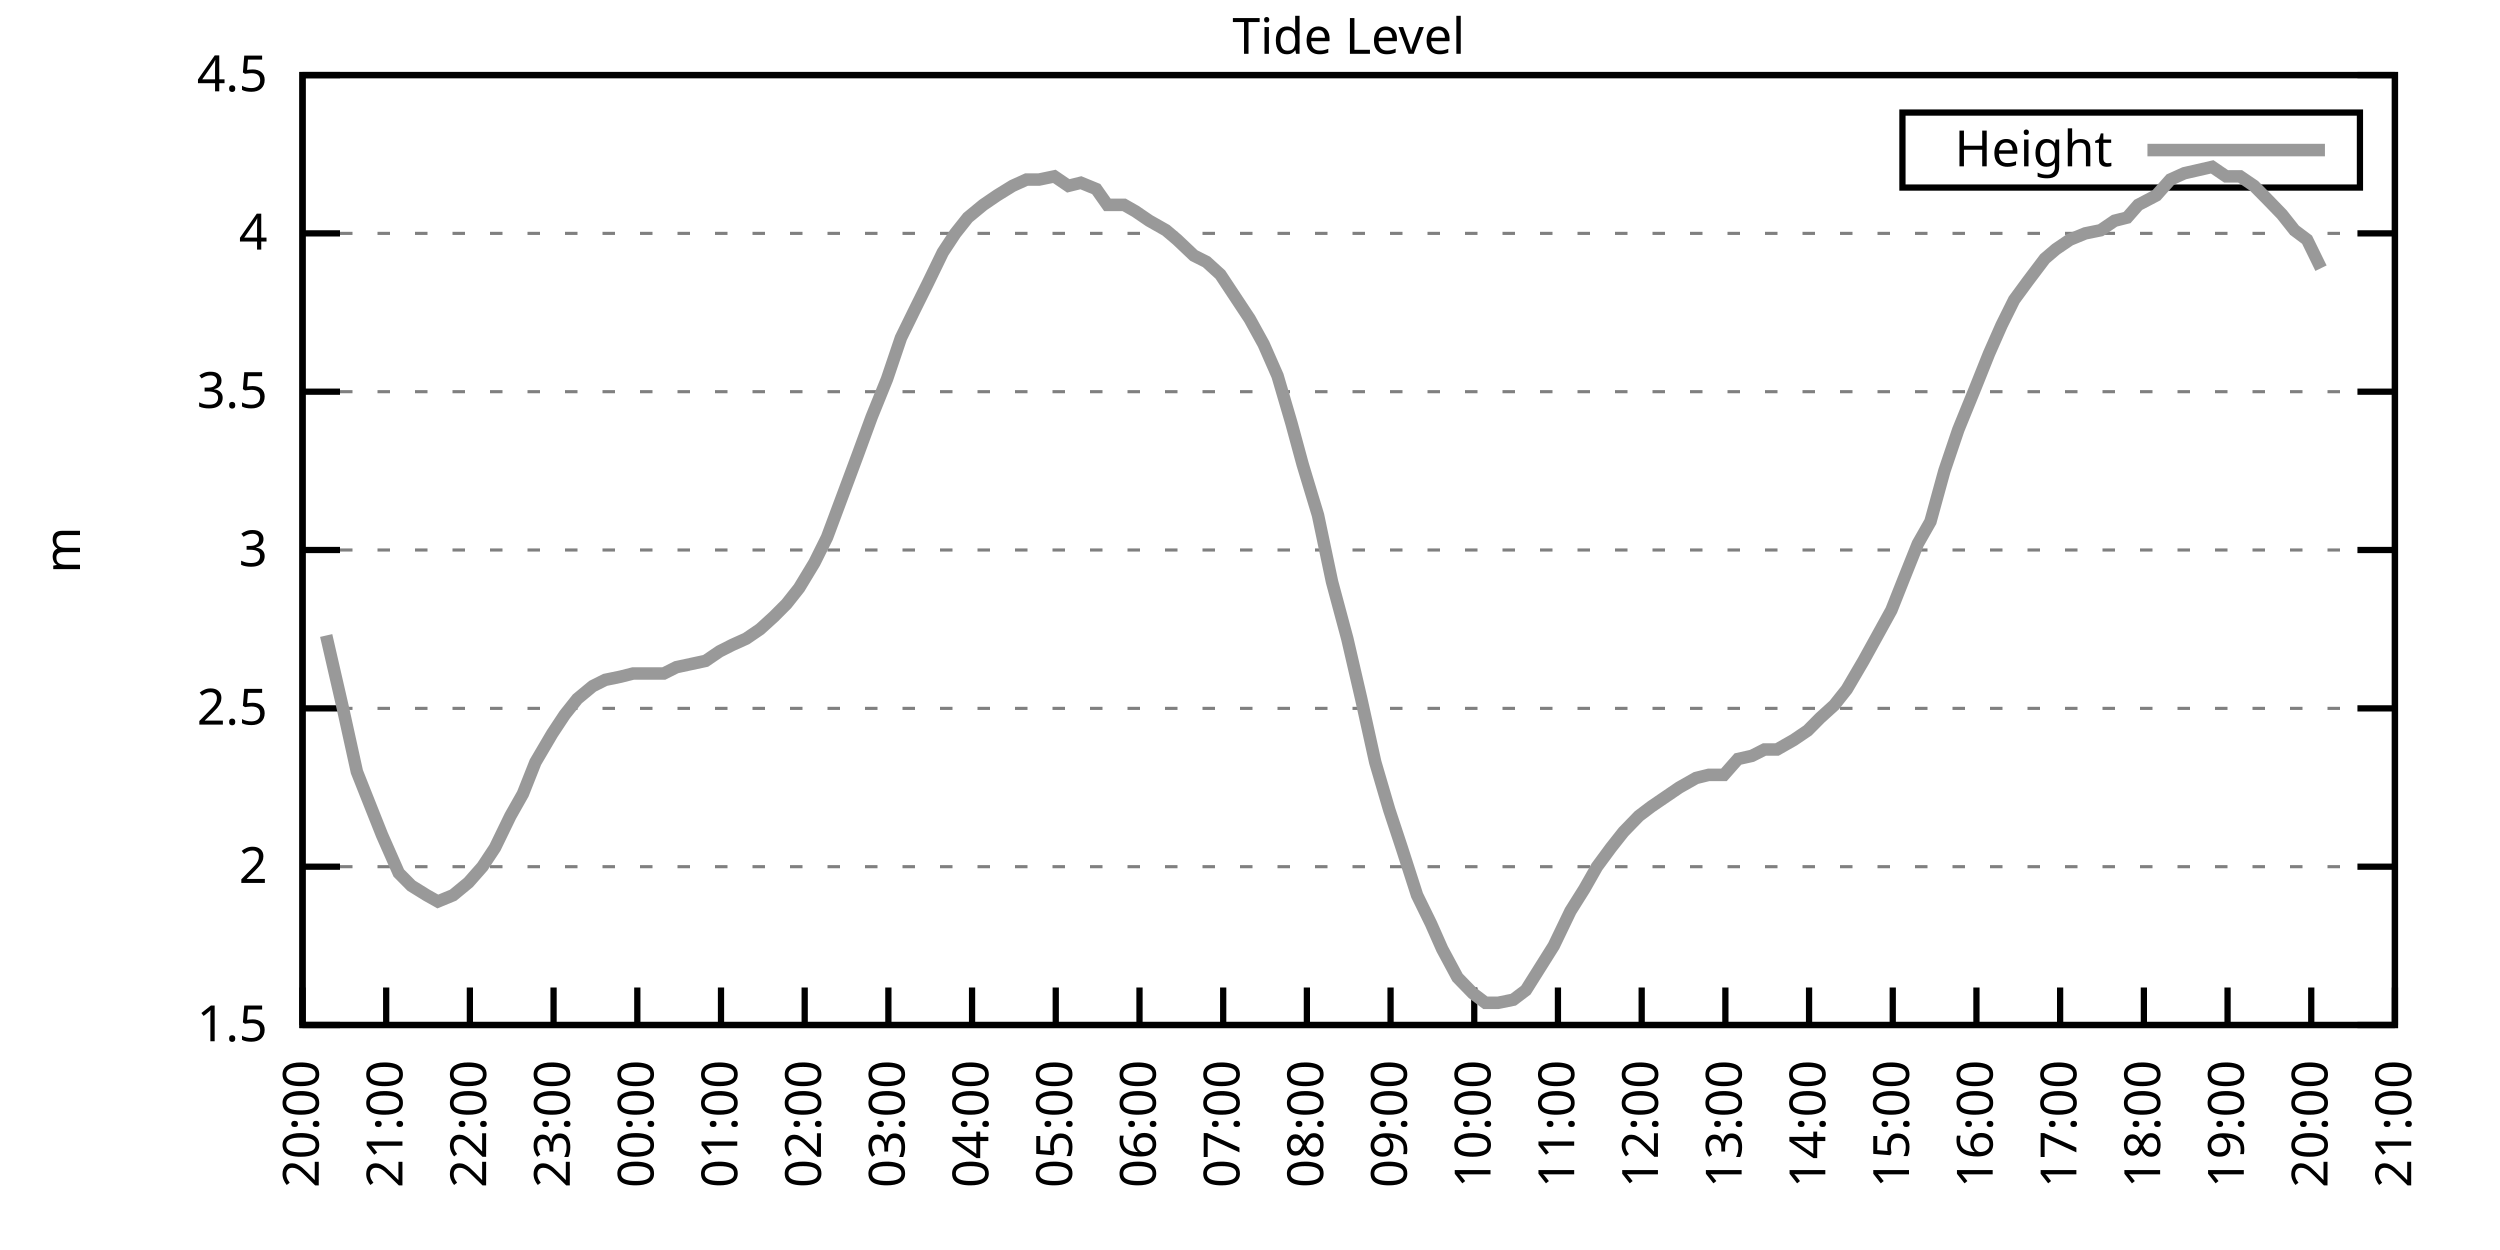
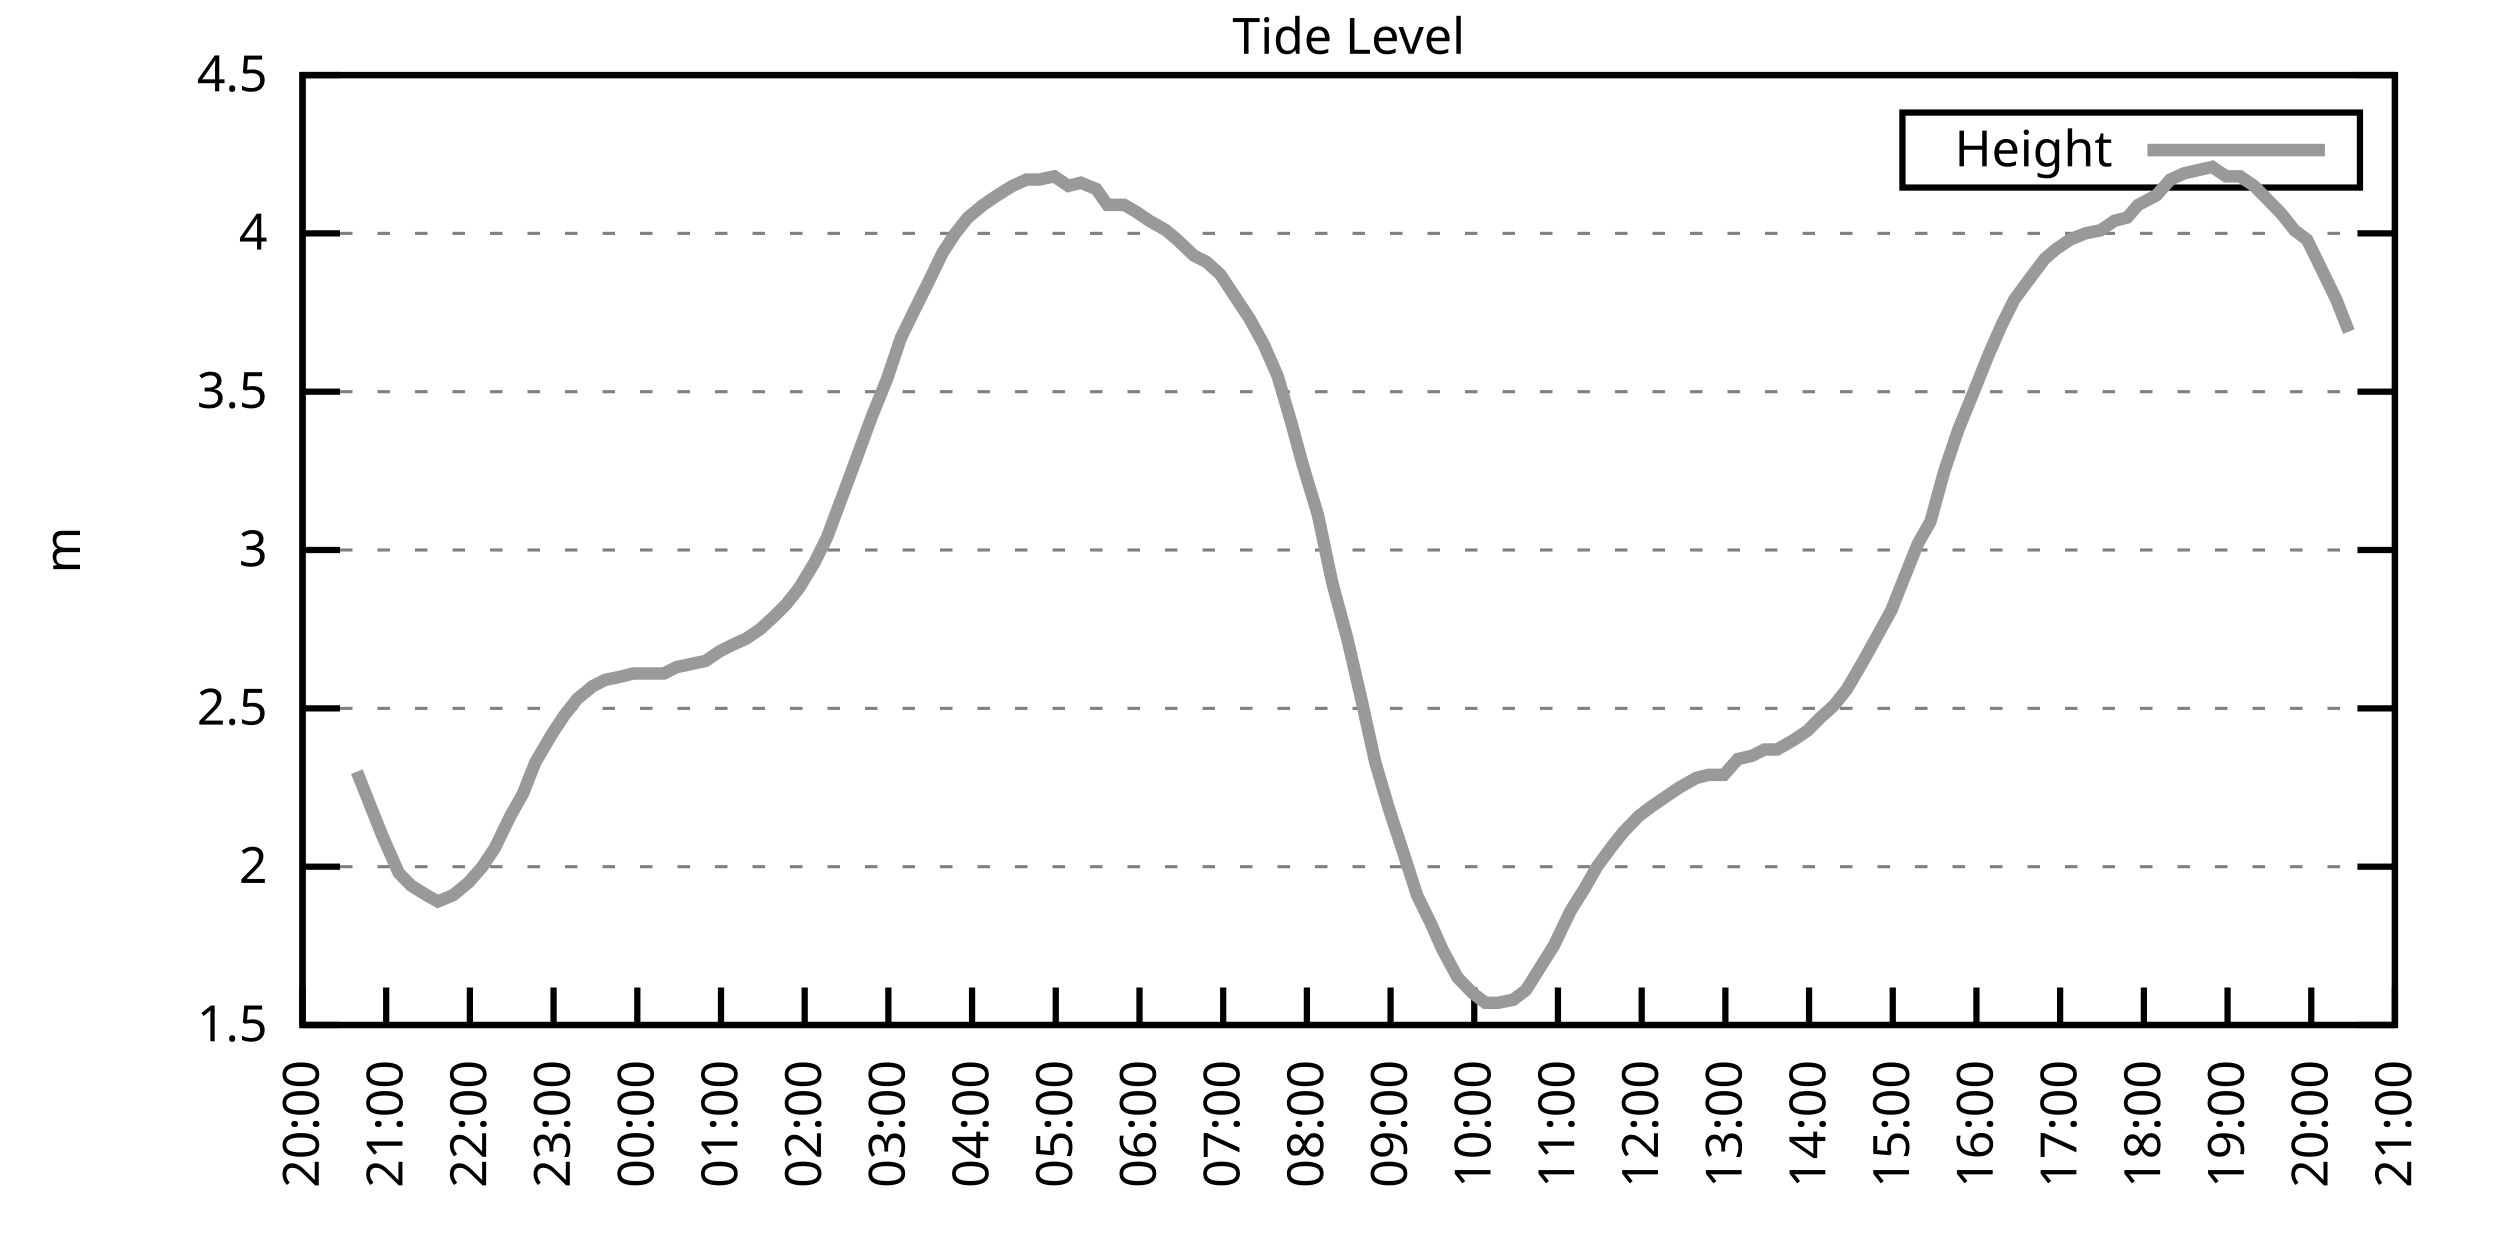
<svg xmlns="http://www.w3.org/2000/svg" xmlns:xlink="http://www.w3.org/1999/xlink" width="400" height="200" viewBox="0 0 400 200">
  <g id="gnuplot_canvas">
    <rect x="0" y="0" width="400" height="200" fill="none" />
    <defs>
      <circle id="gpDot" r="0.5" stroke-width="0.5" stroke="currentColor" />
      <path id="gpPt0" stroke-width="0.333" stroke="currentColor" d="M-1,0 h2 M0,-1 v2" />
      <path id="gpPt1" stroke-width="0.333" stroke="currentColor" d="M-1,-1 L1,1 M1,-1 L-1,1" />
      <path id="gpPt2" stroke-width="0.333" stroke="currentColor" d="M-1,0 L1,0 M0,-1 L0,1 M-1,-1 L1,1 M-1,1 L1,-1" />
      <rect id="gpPt3" stroke-width="0.333" stroke="currentColor" x="-1" y="-1" width="2" height="2" />
      <rect id="gpPt4" stroke-width="0.333" stroke="currentColor" fill="currentColor" x="-1" y="-1" width="2" height="2" />
      <circle id="gpPt5" stroke-width="0.333" stroke="currentColor" cx="0" cy="0" r="1" />
      <use xlink:href="#gpPt5" id="gpPt6" fill="currentColor" stroke="none" />
      <path id="gpPt7" stroke-width="0.333" stroke="currentColor" d="M0,-1.33 L-1.33,0.67 L1.33,0.67 z" />
      <use xlink:href="#gpPt7" id="gpPt8" fill="currentColor" stroke="none" />
      <use xlink:href="#gpPt7" id="gpPt9" stroke="currentColor" transform="rotate(180)" />
      <use xlink:href="#gpPt9" id="gpPt10" fill="currentColor" stroke="none" />
      <use xlink:href="#gpPt3" id="gpPt11" stroke="currentColor" transform="rotate(45)" />
      <use xlink:href="#gpPt11" id="gpPt12" fill="currentColor" stroke="none" />
      <path id="gpPt13" stroke-width="0.333" stroke="currentColor" d="M0,1.330 L1.265,0.411 L0.782,-1.067 L-0.782,-1.076 L-1.265,0.411 z" />
      <use xlink:href="#gpPt13" id="gpPt14" fill="currentColor" stroke="none" />
      <filter id="textbox" filterUnits="objectBoundingBox" x="0" y="0" height="1" width="1">
        <feFlood flood-color="white" flood-opacity="1" result="bgnd" />
        <feComposite in="SourceGraphic" in2="bgnd" operator="atop" />
      </filter>
      <filter id="greybox" filterUnits="objectBoundingBox" x="0" y="0" height="1" width="1">
        <feFlood flood-color="lightgrey" flood-opacity="1" result="grey" />
        <feComposite in="SourceGraphic" in2="grey" operator="atop" />
      </filter>
    </defs>
    <g fill="none" color="white" stroke="currentColor" stroke-width="1.00" stroke-linecap="butt" stroke-linejoin="miter">
</g>
    <g fill="none" color="black" stroke="currentColor" stroke-width="1.00" stroke-linecap="butt" stroke-linejoin="miter">
      <g stroke="none" shape-rendering="crispEdges">
        <polygon fill="rgb(255, 255, 255)" points="48.40,164.00 383.18,164.00 383.18,12.02 48.40,12.02 " />
      </g>
    </g>
    <g fill="none" color="black" stroke="currentColor" stroke-width="1.00" stroke-linecap="butt" stroke-linejoin="miter">
</g>
    <g fill="none" color="black" stroke="black" stroke-width="0.50" stroke-linecap="butt" stroke-linejoin="miter">
</g>
    <g fill="none" color="gray" stroke="currentColor" stroke-width="0.50" stroke-linecap="butt" stroke-linejoin="miter">
      <path stroke="gray" stroke-dasharray="2,4" class="gridline" d="M48.40,164.00 L383.19,164.00  " />
    </g>
    <g fill="none" color="gray" stroke="gray" stroke-width="1.00" stroke-linecap="butt" stroke-linejoin="miter">
</g>
    <g fill="none" color="black" stroke="currentColor" stroke-width="1.00" stroke-linecap="butt" stroke-linejoin="miter">
      <path stroke="black" d="M48.40,164.00 L54.40,164.00 M383.19,164.00 L377.19,164.00  " />
      <g transform="translate(42.80,166.60)" stroke="none" fill="black" font-family="Sans" font-size="8.00" text-anchor="end">
        <text>
          <tspan font-family="Sans"> 1.5</tspan>
        </text>
      </g>
    </g>
    <g fill="none" color="black" stroke="currentColor" stroke-width="1.00" stroke-linecap="butt" stroke-linejoin="miter">
</g>
    <g fill="none" color="black" stroke="black" stroke-width="0.50" stroke-linecap="butt" stroke-linejoin="miter">
</g>
    <g fill="none" color="gray" stroke="currentColor" stroke-width="0.50" stroke-linecap="butt" stroke-linejoin="miter">
      <path stroke="gray" stroke-dasharray="2,4" class="gridline" d="M48.40,138.67 L383.19,138.67  " />
    </g>
    <g fill="none" color="gray" stroke="gray" stroke-width="1.00" stroke-linecap="butt" stroke-linejoin="miter">
</g>
    <g fill="none" color="black" stroke="currentColor" stroke-width="1.00" stroke-linecap="butt" stroke-linejoin="miter">
      <path stroke="black" d="M48.40,138.67 L54.40,138.67 M383.19,138.67 L377.19,138.67  " />
      <g transform="translate(42.80,141.27)" stroke="none" fill="black" font-family="Sans" font-size="8.00" text-anchor="end">
        <text>
          <tspan font-family="Sans"> 2</tspan>
        </text>
      </g>
    </g>
    <g fill="none" color="black" stroke="currentColor" stroke-width="1.00" stroke-linecap="butt" stroke-linejoin="miter">
</g>
    <g fill="none" color="black" stroke="black" stroke-width="0.50" stroke-linecap="butt" stroke-linejoin="miter">
</g>
    <g fill="none" color="gray" stroke="currentColor" stroke-width="0.50" stroke-linecap="butt" stroke-linejoin="miter">
      <path stroke="gray" stroke-dasharray="2,4" class="gridline" d="M48.40,113.34 L383.19,113.34  " />
    </g>
    <g fill="none" color="gray" stroke="gray" stroke-width="1.00" stroke-linecap="butt" stroke-linejoin="miter">
</g>
    <g fill="none" color="black" stroke="currentColor" stroke-width="1.00" stroke-linecap="butt" stroke-linejoin="miter">
      <path stroke="black" d="M48.40,113.34 L54.40,113.34 M383.19,113.34 L377.19,113.34  " />
      <g transform="translate(42.80,115.94)" stroke="none" fill="black" font-family="Sans" font-size="8.00" text-anchor="end">
        <text>
          <tspan font-family="Sans"> 2.5</tspan>
        </text>
      </g>
    </g>
    <g fill="none" color="black" stroke="currentColor" stroke-width="1.00" stroke-linecap="butt" stroke-linejoin="miter">
</g>
    <g fill="none" color="black" stroke="black" stroke-width="0.50" stroke-linecap="butt" stroke-linejoin="miter">
</g>
    <g fill="none" color="gray" stroke="currentColor" stroke-width="0.50" stroke-linecap="butt" stroke-linejoin="miter">
      <path stroke="gray" stroke-dasharray="2,4" class="gridline" d="M48.40,88.00 L383.19,88.00  " />
    </g>
    <g fill="none" color="gray" stroke="gray" stroke-width="1.00" stroke-linecap="butt" stroke-linejoin="miter">
</g>
    <g fill="none" color="black" stroke="currentColor" stroke-width="1.00" stroke-linecap="butt" stroke-linejoin="miter">
      <path stroke="black" d="M48.40,88.00 L54.40,88.00 M383.19,88.00 L377.19,88.00  " />
      <g transform="translate(42.80,90.60)" stroke="none" fill="black" font-family="Sans" font-size="8.00" text-anchor="end">
        <text>
          <tspan font-family="Sans"> 3</tspan>
        </text>
      </g>
    </g>
    <g fill="none" color="black" stroke="currentColor" stroke-width="1.00" stroke-linecap="butt" stroke-linejoin="miter">
</g>
    <g fill="none" color="black" stroke="black" stroke-width="0.50" stroke-linecap="butt" stroke-linejoin="miter">
</g>
    <g fill="none" color="gray" stroke="currentColor" stroke-width="0.50" stroke-linecap="butt" stroke-linejoin="miter">
      <path stroke="gray" stroke-dasharray="2,4" class="gridline" d="M48.40,62.67 L383.19,62.67  " />
    </g>
    <g fill="none" color="gray" stroke="gray" stroke-width="1.00" stroke-linecap="butt" stroke-linejoin="miter">
</g>
    <g fill="none" color="black" stroke="currentColor" stroke-width="1.00" stroke-linecap="butt" stroke-linejoin="miter">
      <path stroke="black" d="M48.40,62.67 L54.40,62.67 M383.19,62.67 L377.19,62.67  " />
      <g transform="translate(42.80,65.27)" stroke="none" fill="black" font-family="Sans" font-size="8.00" text-anchor="end">
        <text>
          <tspan font-family="Sans"> 3.5</tspan>
        </text>
      </g>
    </g>
    <g fill="none" color="black" stroke="currentColor" stroke-width="1.00" stroke-linecap="butt" stroke-linejoin="miter">
</g>
    <g fill="none" color="black" stroke="black" stroke-width="0.50" stroke-linecap="butt" stroke-linejoin="miter">
</g>
    <g fill="none" color="gray" stroke="currentColor" stroke-width="0.50" stroke-linecap="butt" stroke-linejoin="miter">
      <path stroke="gray" stroke-dasharray="2,4" class="gridline" d="M48.40,37.34 L383.19,37.34  " />
    </g>
    <g fill="none" color="gray" stroke="gray" stroke-width="1.00" stroke-linecap="butt" stroke-linejoin="miter">
</g>
    <g fill="none" color="black" stroke="currentColor" stroke-width="1.00" stroke-linecap="butt" stroke-linejoin="miter">
      <path stroke="black" d="M48.40,37.34 L54.40,37.34 M383.19,37.34 L377.19,37.34  " />
      <g transform="translate(42.80,39.94)" stroke="none" fill="black" font-family="Sans" font-size="8.00" text-anchor="end">
        <text>
          <tspan font-family="Sans"> 4</tspan>
        </text>
      </g>
    </g>
    <g fill="none" color="black" stroke="currentColor" stroke-width="1.00" stroke-linecap="butt" stroke-linejoin="miter">
</g>
    <g fill="none" color="black" stroke="black" stroke-width="0.50" stroke-linecap="butt" stroke-linejoin="miter">
</g>
    <g fill="none" color="gray" stroke="currentColor" stroke-width="0.50" stroke-linecap="butt" stroke-linejoin="miter">
      <path stroke="gray" stroke-dasharray="2,4" class="gridline" d="M48.40,12.01 L383.19,12.01  " />
    </g>
    <g fill="none" color="gray" stroke="gray" stroke-width="1.00" stroke-linecap="butt" stroke-linejoin="miter">
</g>
    <g fill="none" color="black" stroke="currentColor" stroke-width="1.00" stroke-linecap="butt" stroke-linejoin="miter">
      <path stroke="black" d="M48.40,12.01 L54.40,12.01 M383.19,12.01 L377.19,12.01  " />
      <g transform="translate(42.80,14.61)" stroke="none" fill="black" font-family="Sans" font-size="8.00" text-anchor="end">
        <text>
          <tspan font-family="Sans"> 4.5</tspan>
        </text>
      </g>
    </g>
    <g fill="none" color="black" stroke="currentColor" stroke-width="1.00" stroke-linecap="butt" stroke-linejoin="miter">
      <path stroke="black" d="M48.40,164.00 L48.40,158.00  " />
      <g transform="translate(51.00,169.60) rotate(270.00)" stroke="none" fill="black" font-family="Sans" font-size="8.00" text-anchor="end">
        <text>
          <tspan font-family="Sans">20:00</tspan>
        </text>
      </g>
    </g>
    <g fill="none" color="black" stroke="currentColor" stroke-width="1.00" stroke-linecap="butt" stroke-linejoin="miter">
      <path stroke="black" d="M61.79,164.00 L61.79,158.00  " />
      <g transform="translate(64.39,169.60) rotate(270.00)" stroke="none" fill="black" font-family="Sans" font-size="8.00" text-anchor="end">
        <text>
          <tspan font-family="Sans">21:00</tspan>
        </text>
      </g>
    </g>
    <g fill="none" color="black" stroke="currentColor" stroke-width="1.00" stroke-linecap="butt" stroke-linejoin="miter">
      <path stroke="black" d="M75.18,164.00 L75.18,158.00  " />
      <g transform="translate(77.78,169.60) rotate(270.00)" stroke="none" fill="black" font-family="Sans" font-size="8.00" text-anchor="end">
        <text>
          <tspan font-family="Sans">22:00</tspan>
        </text>
      </g>
    </g>
    <g fill="none" color="black" stroke="currentColor" stroke-width="1.00" stroke-linecap="butt" stroke-linejoin="miter">
      <path stroke="black" d="M88.57,164.00 L88.57,158.00  " />
      <g transform="translate(91.17,169.60) rotate(270.00)" stroke="none" fill="black" font-family="Sans" font-size="8.00" text-anchor="end">
        <text>
          <tspan font-family="Sans">23:00</tspan>
        </text>
      </g>
    </g>
    <g fill="none" color="black" stroke="currentColor" stroke-width="1.00" stroke-linecap="butt" stroke-linejoin="miter">
      <path stroke="black" d="M101.97,164.00 L101.97,158.00  " />
      <g transform="translate(104.57,169.60) rotate(270.00)" stroke="none" fill="black" font-family="Sans" font-size="8.00" text-anchor="end">
        <text>
          <tspan font-family="Sans">00:00</tspan>
        </text>
      </g>
    </g>
    <g fill="none" color="black" stroke="currentColor" stroke-width="1.00" stroke-linecap="butt" stroke-linejoin="miter">
      <path stroke="black" d="M115.36,164.00 L115.36,158.00  " />
      <g transform="translate(117.96,169.60) rotate(270.00)" stroke="none" fill="black" font-family="Sans" font-size="8.00" text-anchor="end">
        <text>
          <tspan font-family="Sans">01:00</tspan>
        </text>
      </g>
    </g>
    <g fill="none" color="black" stroke="currentColor" stroke-width="1.00" stroke-linecap="butt" stroke-linejoin="miter">
      <path stroke="black" d="M128.75,164.00 L128.75,158.00  " />
      <g transform="translate(131.35,169.60) rotate(270.00)" stroke="none" fill="black" font-family="Sans" font-size="8.00" text-anchor="end">
        <text>
          <tspan font-family="Sans">02:00</tspan>
        </text>
      </g>
    </g>
    <g fill="none" color="black" stroke="currentColor" stroke-width="1.00" stroke-linecap="butt" stroke-linejoin="miter">
      <path stroke="black" d="M142.14,164.00 L142.14,158.00  " />
      <g transform="translate(144.74,169.60) rotate(270.00)" stroke="none" fill="black" font-family="Sans" font-size="8.00" text-anchor="end">
        <text>
          <tspan font-family="Sans">03:00</tspan>
        </text>
      </g>
    </g>
    <g fill="none" color="black" stroke="currentColor" stroke-width="1.00" stroke-linecap="butt" stroke-linejoin="miter">
      <path stroke="black" d="M155.53,164.00 L155.53,158.00  " />
      <g transform="translate(158.13,169.60) rotate(270.00)" stroke="none" fill="black" font-family="Sans" font-size="8.00" text-anchor="end">
        <text>
          <tspan font-family="Sans">04:00</tspan>
        </text>
      </g>
    </g>
    <g fill="none" color="black" stroke="currentColor" stroke-width="1.00" stroke-linecap="butt" stroke-linejoin="miter">
      <path stroke="black" d="M168.92,164.00 L168.92,158.00  " />
      <g transform="translate(171.52,169.60) rotate(270.00)" stroke="none" fill="black" font-family="Sans" font-size="8.00" text-anchor="end">
        <text>
          <tspan font-family="Sans">05:00</tspan>
        </text>
      </g>
    </g>
    <g fill="none" color="black" stroke="currentColor" stroke-width="1.00" stroke-linecap="butt" stroke-linejoin="miter">
      <path stroke="black" d="M182.32,164.00 L182.32,158.00  " />
      <g transform="translate(184.92,169.60) rotate(270.00)" stroke="none" fill="black" font-family="Sans" font-size="8.00" text-anchor="end">
        <text>
          <tspan font-family="Sans">06:00</tspan>
        </text>
      </g>
    </g>
    <g fill="none" color="black" stroke="currentColor" stroke-width="1.00" stroke-linecap="butt" stroke-linejoin="miter">
      <path stroke="black" d="M195.71,164.00 L195.71,158.00  " />
      <g transform="translate(198.31,169.60) rotate(270.00)" stroke="none" fill="black" font-family="Sans" font-size="8.00" text-anchor="end">
        <text>
          <tspan font-family="Sans">07:00</tspan>
        </text>
      </g>
    </g>
    <g fill="none" color="black" stroke="currentColor" stroke-width="1.00" stroke-linecap="butt" stroke-linejoin="miter">
      <path stroke="black" d="M209.10,164.00 L209.10,158.00  " />
      <g transform="translate(211.70,169.60) rotate(270.00)" stroke="none" fill="black" font-family="Sans" font-size="8.00" text-anchor="end">
        <text>
          <tspan font-family="Sans">08:00</tspan>
        </text>
      </g>
    </g>
    <g fill="none" color="black" stroke="currentColor" stroke-width="1.00" stroke-linecap="butt" stroke-linejoin="miter">
      <path stroke="black" d="M222.49,164.00 L222.49,158.00  " />
      <g transform="translate(225.09,169.60) rotate(270.00)" stroke="none" fill="black" font-family="Sans" font-size="8.00" text-anchor="end">
        <text>
          <tspan font-family="Sans">09:00</tspan>
        </text>
      </g>
    </g>
    <g fill="none" color="black" stroke="currentColor" stroke-width="1.00" stroke-linecap="butt" stroke-linejoin="miter">
      <path stroke="black" d="M235.88,164.00 L235.88,158.00  " />
      <g transform="translate(238.48,169.60) rotate(270.00)" stroke="none" fill="black" font-family="Sans" font-size="8.00" text-anchor="end">
        <text>
          <tspan font-family="Sans">10:00</tspan>
        </text>
      </g>
    </g>
    <g fill="none" color="black" stroke="currentColor" stroke-width="1.00" stroke-linecap="butt" stroke-linejoin="miter">
      <path stroke="black" d="M249.27,164.00 L249.27,158.00  " />
      <g transform="translate(251.87,169.60) rotate(270.00)" stroke="none" fill="black" font-family="Sans" font-size="8.00" text-anchor="end">
        <text>
          <tspan font-family="Sans">11:00</tspan>
        </text>
      </g>
    </g>
    <g fill="none" color="black" stroke="currentColor" stroke-width="1.00" stroke-linecap="butt" stroke-linejoin="miter">
      <path stroke="black" d="M262.67,164.00 L262.67,158.00  " />
      <g transform="translate(265.27,169.60) rotate(270.00)" stroke="none" fill="black" font-family="Sans" font-size="8.00" text-anchor="end">
        <text>
          <tspan font-family="Sans">12:00</tspan>
        </text>
      </g>
    </g>
    <g fill="none" color="black" stroke="currentColor" stroke-width="1.00" stroke-linecap="butt" stroke-linejoin="miter">
      <path stroke="black" d="M276.06,164.00 L276.06,158.00  " />
      <g transform="translate(278.66,169.60) rotate(270.00)" stroke="none" fill="black" font-family="Sans" font-size="8.00" text-anchor="end">
        <text>
          <tspan font-family="Sans">13:00</tspan>
        </text>
      </g>
    </g>
    <g fill="none" color="black" stroke="currentColor" stroke-width="1.00" stroke-linecap="butt" stroke-linejoin="miter">
      <path stroke="black" d="M289.45,164.00 L289.45,158.00  " />
      <g transform="translate(292.05,169.60) rotate(270.00)" stroke="none" fill="black" font-family="Sans" font-size="8.00" text-anchor="end">
        <text>
          <tspan font-family="Sans">14:00</tspan>
        </text>
      </g>
    </g>
    <g fill="none" color="black" stroke="currentColor" stroke-width="1.00" stroke-linecap="butt" stroke-linejoin="miter">
      <path stroke="black" d="M302.84,164.00 L302.84,158.00  " />
      <g transform="translate(305.44,169.60) rotate(270.00)" stroke="none" fill="black" font-family="Sans" font-size="8.00" text-anchor="end">
        <text>
          <tspan font-family="Sans">15:00</tspan>
        </text>
      </g>
    </g>
    <g fill="none" color="black" stroke="currentColor" stroke-width="1.00" stroke-linecap="butt" stroke-linejoin="miter">
      <path stroke="black" d="M316.23,164.00 L316.23,158.00  " />
      <g transform="translate(318.83,169.60) rotate(270.00)" stroke="none" fill="black" font-family="Sans" font-size="8.00" text-anchor="end">
        <text>
          <tspan font-family="Sans">16:00</tspan>
        </text>
      </g>
    </g>
    <g fill="none" color="black" stroke="currentColor" stroke-width="1.00" stroke-linecap="butt" stroke-linejoin="miter">
      <path stroke="black" d="M329.62,164.00 L329.62,158.00  " />
      <g transform="translate(332.22,169.60) rotate(270.00)" stroke="none" fill="black" font-family="Sans" font-size="8.00" text-anchor="end">
        <text>
          <tspan font-family="Sans">17:00</tspan>
        </text>
      </g>
    </g>
    <g fill="none" color="black" stroke="currentColor" stroke-width="1.00" stroke-linecap="butt" stroke-linejoin="miter">
      <path stroke="black" d="M343.02,164.00 L343.02,158.00  " />
      <g transform="translate(345.62,169.60) rotate(270.00)" stroke="none" fill="black" font-family="Sans" font-size="8.00" text-anchor="end">
        <text>
          <tspan font-family="Sans">18:00</tspan>
        </text>
      </g>
    </g>
    <g fill="none" color="black" stroke="currentColor" stroke-width="1.00" stroke-linecap="butt" stroke-linejoin="miter">
      <path stroke="black" d="M356.41,164.00 L356.41,158.00  " />
      <g transform="translate(359.01,169.60) rotate(270.00)" stroke="none" fill="black" font-family="Sans" font-size="8.00" text-anchor="end">
        <text>
          <tspan font-family="Sans">19:00</tspan>
        </text>
      </g>
    </g>
    <g fill="none" color="black" stroke="currentColor" stroke-width="1.00" stroke-linecap="butt" stroke-linejoin="miter">
      <path stroke="black" d="M369.80,164.00 L369.80,158.00  " />
      <g transform="translate(372.40,169.60) rotate(270.00)" stroke="none" fill="black" font-family="Sans" font-size="8.00" text-anchor="end">
        <text>
          <tspan font-family="Sans">20:00</tspan>
        </text>
      </g>
    </g>
    <g fill="none" color="black" stroke="currentColor" stroke-width="1.00" stroke-linecap="butt" stroke-linejoin="miter">
      <path stroke="black" d="M383.19,164.00 L383.19,158.00  " />
      <g transform="translate(385.79,169.60) rotate(270.00)" stroke="none" fill="black" font-family="Sans" font-size="8.00" text-anchor="end">
        <text>
          <tspan font-family="Sans">21:00</tspan>
        </text>
      </g>
    </g>
    <g fill="none" color="black" stroke="currentColor" stroke-width="1.00" stroke-linecap="butt" stroke-linejoin="miter">
</g>
    <g fill="none" color="black" stroke="currentColor" stroke-width="1.00" stroke-linecap="butt" stroke-linejoin="miter">
      <path stroke="black" d="M48.40,12.01 L48.40,164.00 L383.19,164.00 L383.19,12.01 L48.40,12.01 Z  " />
    </g>
    <g fill="none" color="black" stroke="currentColor" stroke-width="1.00" stroke-linecap="butt" stroke-linejoin="miter">
</g>
    <g fill="none" color="black" stroke="currentColor" stroke-width="1.00" stroke-linecap="butt" stroke-linejoin="miter">
      <path stroke="black" d="M304.39,30.01 L304.39,18.01 L377.59,18.01 L377.59,30.01 L304.39,30.01 Z  " />
    </g>
    <g id="Tide_level_plot_1">
      <g fill="none" color="white" stroke="black" stroke-width="2.00" stroke-linecap="butt" stroke-linejoin="miter">
</g>
      <g fill="none" color="black" stroke="currentColor" stroke-width="2.00" stroke-linecap="butt" stroke-linejoin="miter">
        <g transform="translate(337.99,26.61)" stroke="none" fill="black" font-family="Sans" font-size="8.00" text-anchor="end">
          <text>
            <tspan font-family="Sans">Height</tspan>
          </text>
        </g>
      </g>
      <g fill="none" color="black" stroke="currentColor" stroke-width="2.00" stroke-linecap="butt" stroke-linejoin="miter">
-         <path stroke="rgb(153, 153, 153)" d="M343.59,24.01 L371.99,24.01 M52.19,101.68 L54.87,113.34 L57.10,123.47 L59.11,128.54 L61.12,133.60 L63.80,139.68   L65.81,141.71 L68.26,143.23 L70.05,144.24 L72.50,143.23 L74.96,141.20 L77.19,138.67 L79.20,135.63 L81.66,130.56   L83.66,127.02 L85.67,121.95 L88.35,117.39 L90.36,114.35 L92.37,111.82 L94.82,109.79 L96.83,108.78 L99.29,108.27   L101.30,107.76 L103.98,107.76 L106.21,107.76 L108.22,106.75 L112.90,105.74 L115.13,104.22 L117.14,103.20 L119.38,102.19   L121.61,100.67 L123.84,98.64 L125.85,96.62 L127.86,94.08 L130.31,90.03 L132.32,85.98 L134.78,79.39 L137.23,72.81   L139.46,66.73 L141.92,60.65 L144.15,54.06 L146.38,49.50 L148.39,45.45 L150.85,40.38 L152.85,37.34 L154.86,34.81   L157.32,32.78 L159.55,31.26 L162.01,29.74 L164.24,28.73 L166.25,28.73 L168.70,28.22 L170.93,29.74 L172.94,29.24   L175.40,30.25 L177.18,32.78 L179.86,32.78 L181.65,33.80 L183.88,35.32 L186.56,36.84 L188.34,38.35 L191.02,40.89   L193.03,41.90 L195.26,43.93 L197.27,46.97 L199.95,51.02 L202.18,55.07 L204.41,60.14 L206.64,67.74 L208.43,74.33   L210.88,82.43 L213.12,93.07 L215.57,102.19 L217.80,111.82 L220.04,121.95 L222.27,129.55 L224.28,135.63 L226.73,143.23   L228.96,147.79 L230.75,151.84 L233.20,156.40 L235.66,158.93 L237.67,160.45 L239.68,160.45 L242.13,159.95 L244.14,158.43   L246.37,154.88 L248.60,151.33 L251.28,145.76 L253.51,142.21 L255.52,138.67 L257.76,135.63 L259.76,133.10 L262.22,130.56   L264.23,129.04 L266.46,127.52 L268.69,126.00 L271.37,124.48 L273.38,123.98 L275.83,123.98 L278.07,121.44 L280.30,120.94   L282.31,119.92 L284.32,119.92 L286.99,118.40 L289.23,116.88 L291.23,114.86 L293.47,112.83 L295.48,110.30 L298.15,105.74   L300.39,101.68 L302.62,97.63 L304.63,92.56 L306.86,86.99 L308.87,83.45 L311.10,75.34 L313.33,68.75 L316.01,62.17   L318.24,56.59 L320.25,52.03 L322.26,47.98 L324.49,44.94 L327.17,41.39 L328.95,39.87 L331.19,38.35 L333.64,37.34   L336.10,36.84 L338.33,35.32 L340.34,34.81 L342.12,32.78 L345.02,31.26 L347.26,28.73 L349.49,27.72 L351.72,27.21   L353.95,26.70 L356.18,28.22 L358.42,28.22 L360.65,29.74 L362.66,31.77 L365.11,34.30 L367.12,36.84 L369.13,38.35   L371.36,42.91  " />
+         <path stroke="rgb(153, 153, 153)" d="M343.59,24.01 L371.99,24.01 M57.10,123.47 L59.11,128.54 L61.12,133.60 L63.80,139.68 L65.81,141.71 L68.26,143.23   L70.05,144.24 L72.50,143.23 L74.96,141.20 L77.19,138.67 L79.20,135.63 L81.66,130.56 L83.66,127.02 L85.67,121.95   L88.35,117.39 L90.36,114.35 L92.37,111.82 L94.82,109.79 L96.83,108.78 L99.29,108.27 L101.30,107.76 L103.98,107.76   L106.21,107.76 L108.22,106.75 L112.90,105.74 L115.13,104.22 L117.14,103.20 L119.38,102.19 L121.61,100.67 L123.84,98.64   L125.85,96.62 L127.86,94.08 L130.31,90.03 L132.32,85.98 L134.78,79.39 L137.23,72.81 L139.46,66.73 L141.92,60.65   L144.15,54.06 L146.38,49.50 L148.39,45.45 L150.85,40.38 L152.85,37.34 L154.86,34.81 L157.32,32.78 L159.55,31.26   L162.01,29.74 L164.24,28.73 L166.25,28.73 L168.70,28.22 L170.93,29.74 L172.94,29.24 L175.40,30.25 L177.18,32.78   L179.86,32.78 L181.65,33.80 L183.88,35.32 L186.56,36.84 L188.34,38.35 L191.02,40.89 L193.03,41.90 L195.26,43.93   L197.27,46.97 L199.95,51.02 L202.18,55.07 L204.41,60.14 L206.64,67.74 L208.43,74.33 L210.88,82.43 L213.12,93.07   L215.57,102.19 L217.80,111.82 L220.04,121.95 L222.27,129.55 L224.28,135.63 L226.73,143.23 L228.96,147.79 L230.75,151.84   L233.20,156.40 L235.66,158.93 L237.67,160.45 L239.68,160.45 L242.13,159.95 L244.14,158.43 L246.37,154.88 L248.60,151.33   L251.28,145.76 L253.51,142.21 L255.52,138.67 L257.76,135.63 L259.76,133.10 L262.22,130.56 L264.23,129.04 L266.46,127.52   L268.69,126.00 L271.37,124.48 L273.38,123.98 L275.83,123.98 L278.07,121.44 L280.30,120.94 L282.31,119.92 L284.32,119.92   L286.99,118.40 L289.23,116.88 L291.23,114.86 L293.47,112.83 L295.48,110.30 L298.15,105.74 L300.39,101.68 L302.62,97.63   L304.63,92.56 L306.86,86.99 L308.87,83.45 L311.10,75.34 L313.33,68.75 L316.01,62.17 L318.24,56.59 L320.25,52.03   L322.26,47.98 L324.49,44.94 L327.17,41.39 L328.95,39.87 L331.19,38.35 L333.64,37.34 L336.10,36.84 L338.33,35.32   L340.34,34.81 L342.12,32.78 L345.02,31.26 L347.26,28.73 L349.49,27.72 L351.72,27.21 L353.95,26.70 L356.18,28.22   L358.42,28.22 L360.65,29.74 L362.66,31.77 L365.11,34.30 L367.12,36.84 L369.13,38.35 L371.36,42.91 L373.82,47.98   L375.82,53.05  " />
      </g>
    </g>
    <g fill="none" color="black" stroke="currentColor" stroke-width="2.00" stroke-linecap="butt" stroke-linejoin="miter">
</g>
    <g fill="none" color="black" stroke="black" stroke-width="1.00" stroke-linecap="butt" stroke-linejoin="miter">
</g>
    <g fill="none" color="black" stroke="currentColor" stroke-width="1.00" stroke-linecap="butt" stroke-linejoin="miter">
      <path stroke="black" d="M48.40,12.01 L48.40,164.00 L383.19,164.00 L383.19,12.01 L48.40,12.01 Z  " />
      <g transform="translate(12.80,88.01) rotate(270.00)" stroke="none" fill="black" font-family="Sans" font-size="8.00" text-anchor="middle">
        <text>
          <tspan font-family="Sans">m</tspan>
        </text>
      </g>
    </g>
    <g fill="none" color="black" stroke="currentColor" stroke-width="1.00" stroke-linecap="butt" stroke-linejoin="miter">
</g>
    <g fill="none" color="black" stroke="currentColor" stroke-width="1.00" stroke-linecap="butt" stroke-linejoin="miter">
      <g transform="translate(215.79,8.61)" stroke="none" fill="black" font-family="Sans" font-size="8.00" text-anchor="middle">
        <text>
          <tspan font-family="Sans">Tide Level</tspan>
        </text>
      </g>
    </g>
    <g fill="none" color="black" stroke="currentColor" stroke-width="1.00" stroke-linecap="butt" stroke-linejoin="miter">
</g>
  </g>
</svg>
